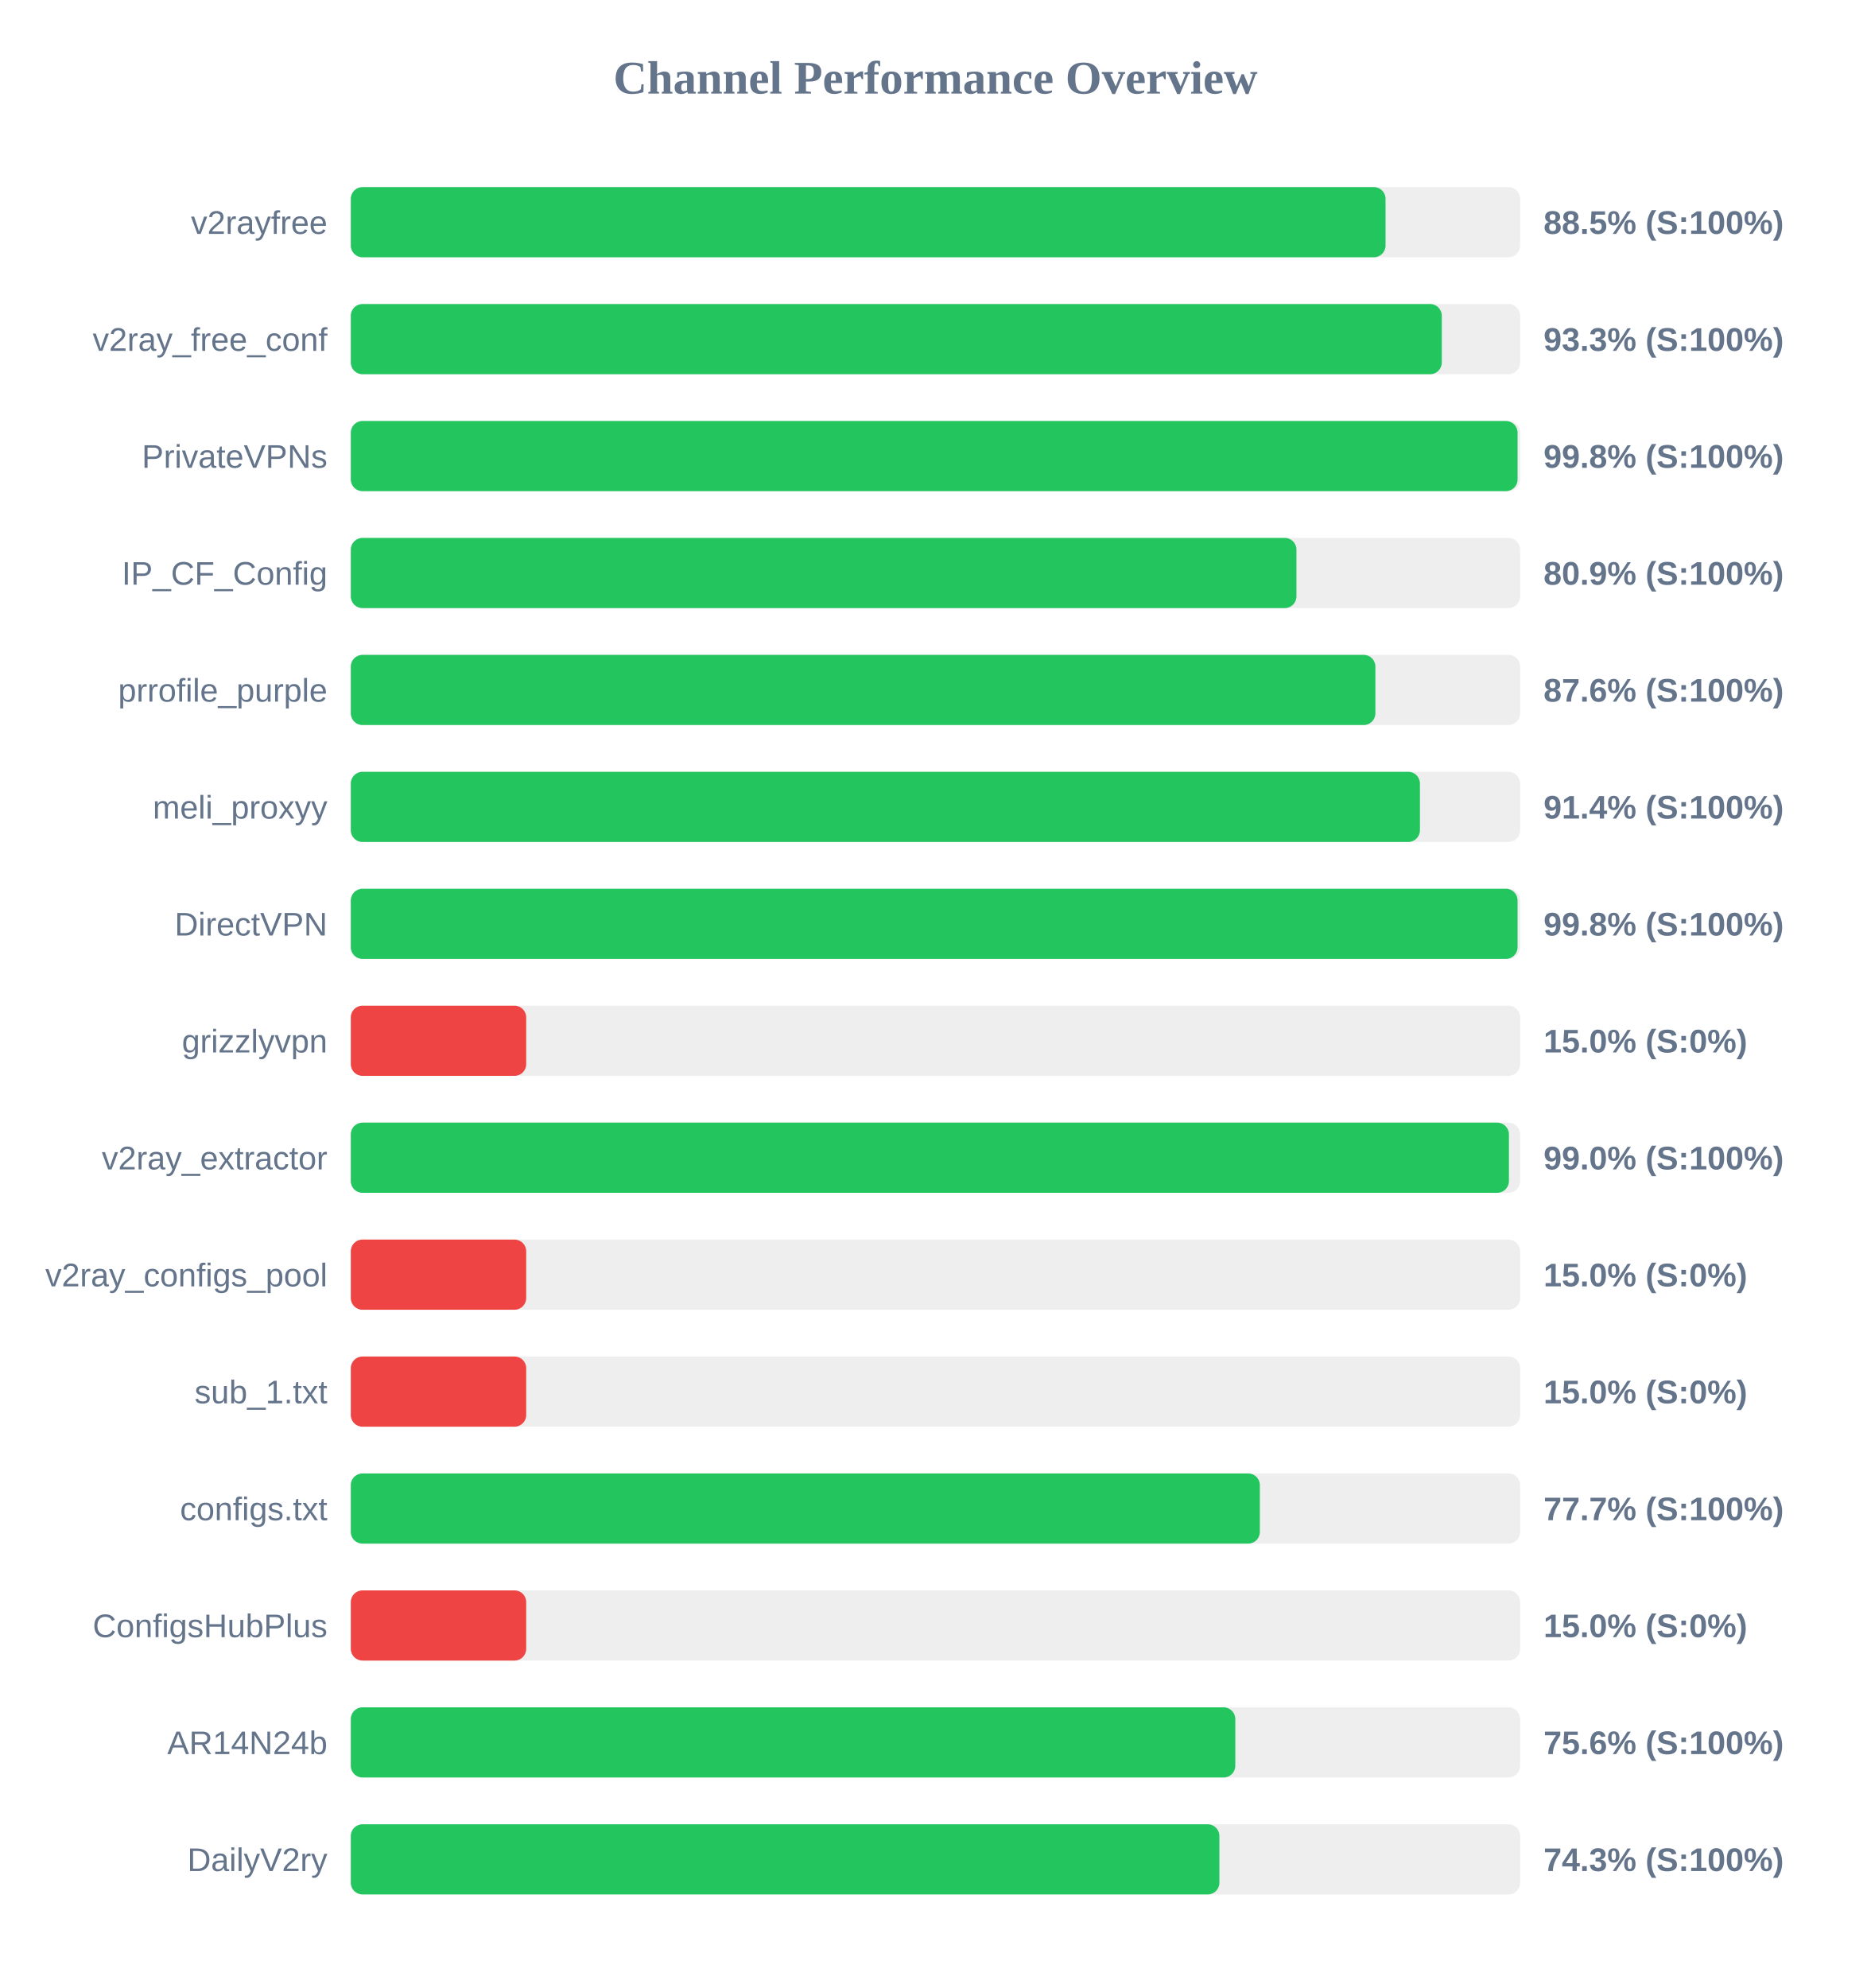
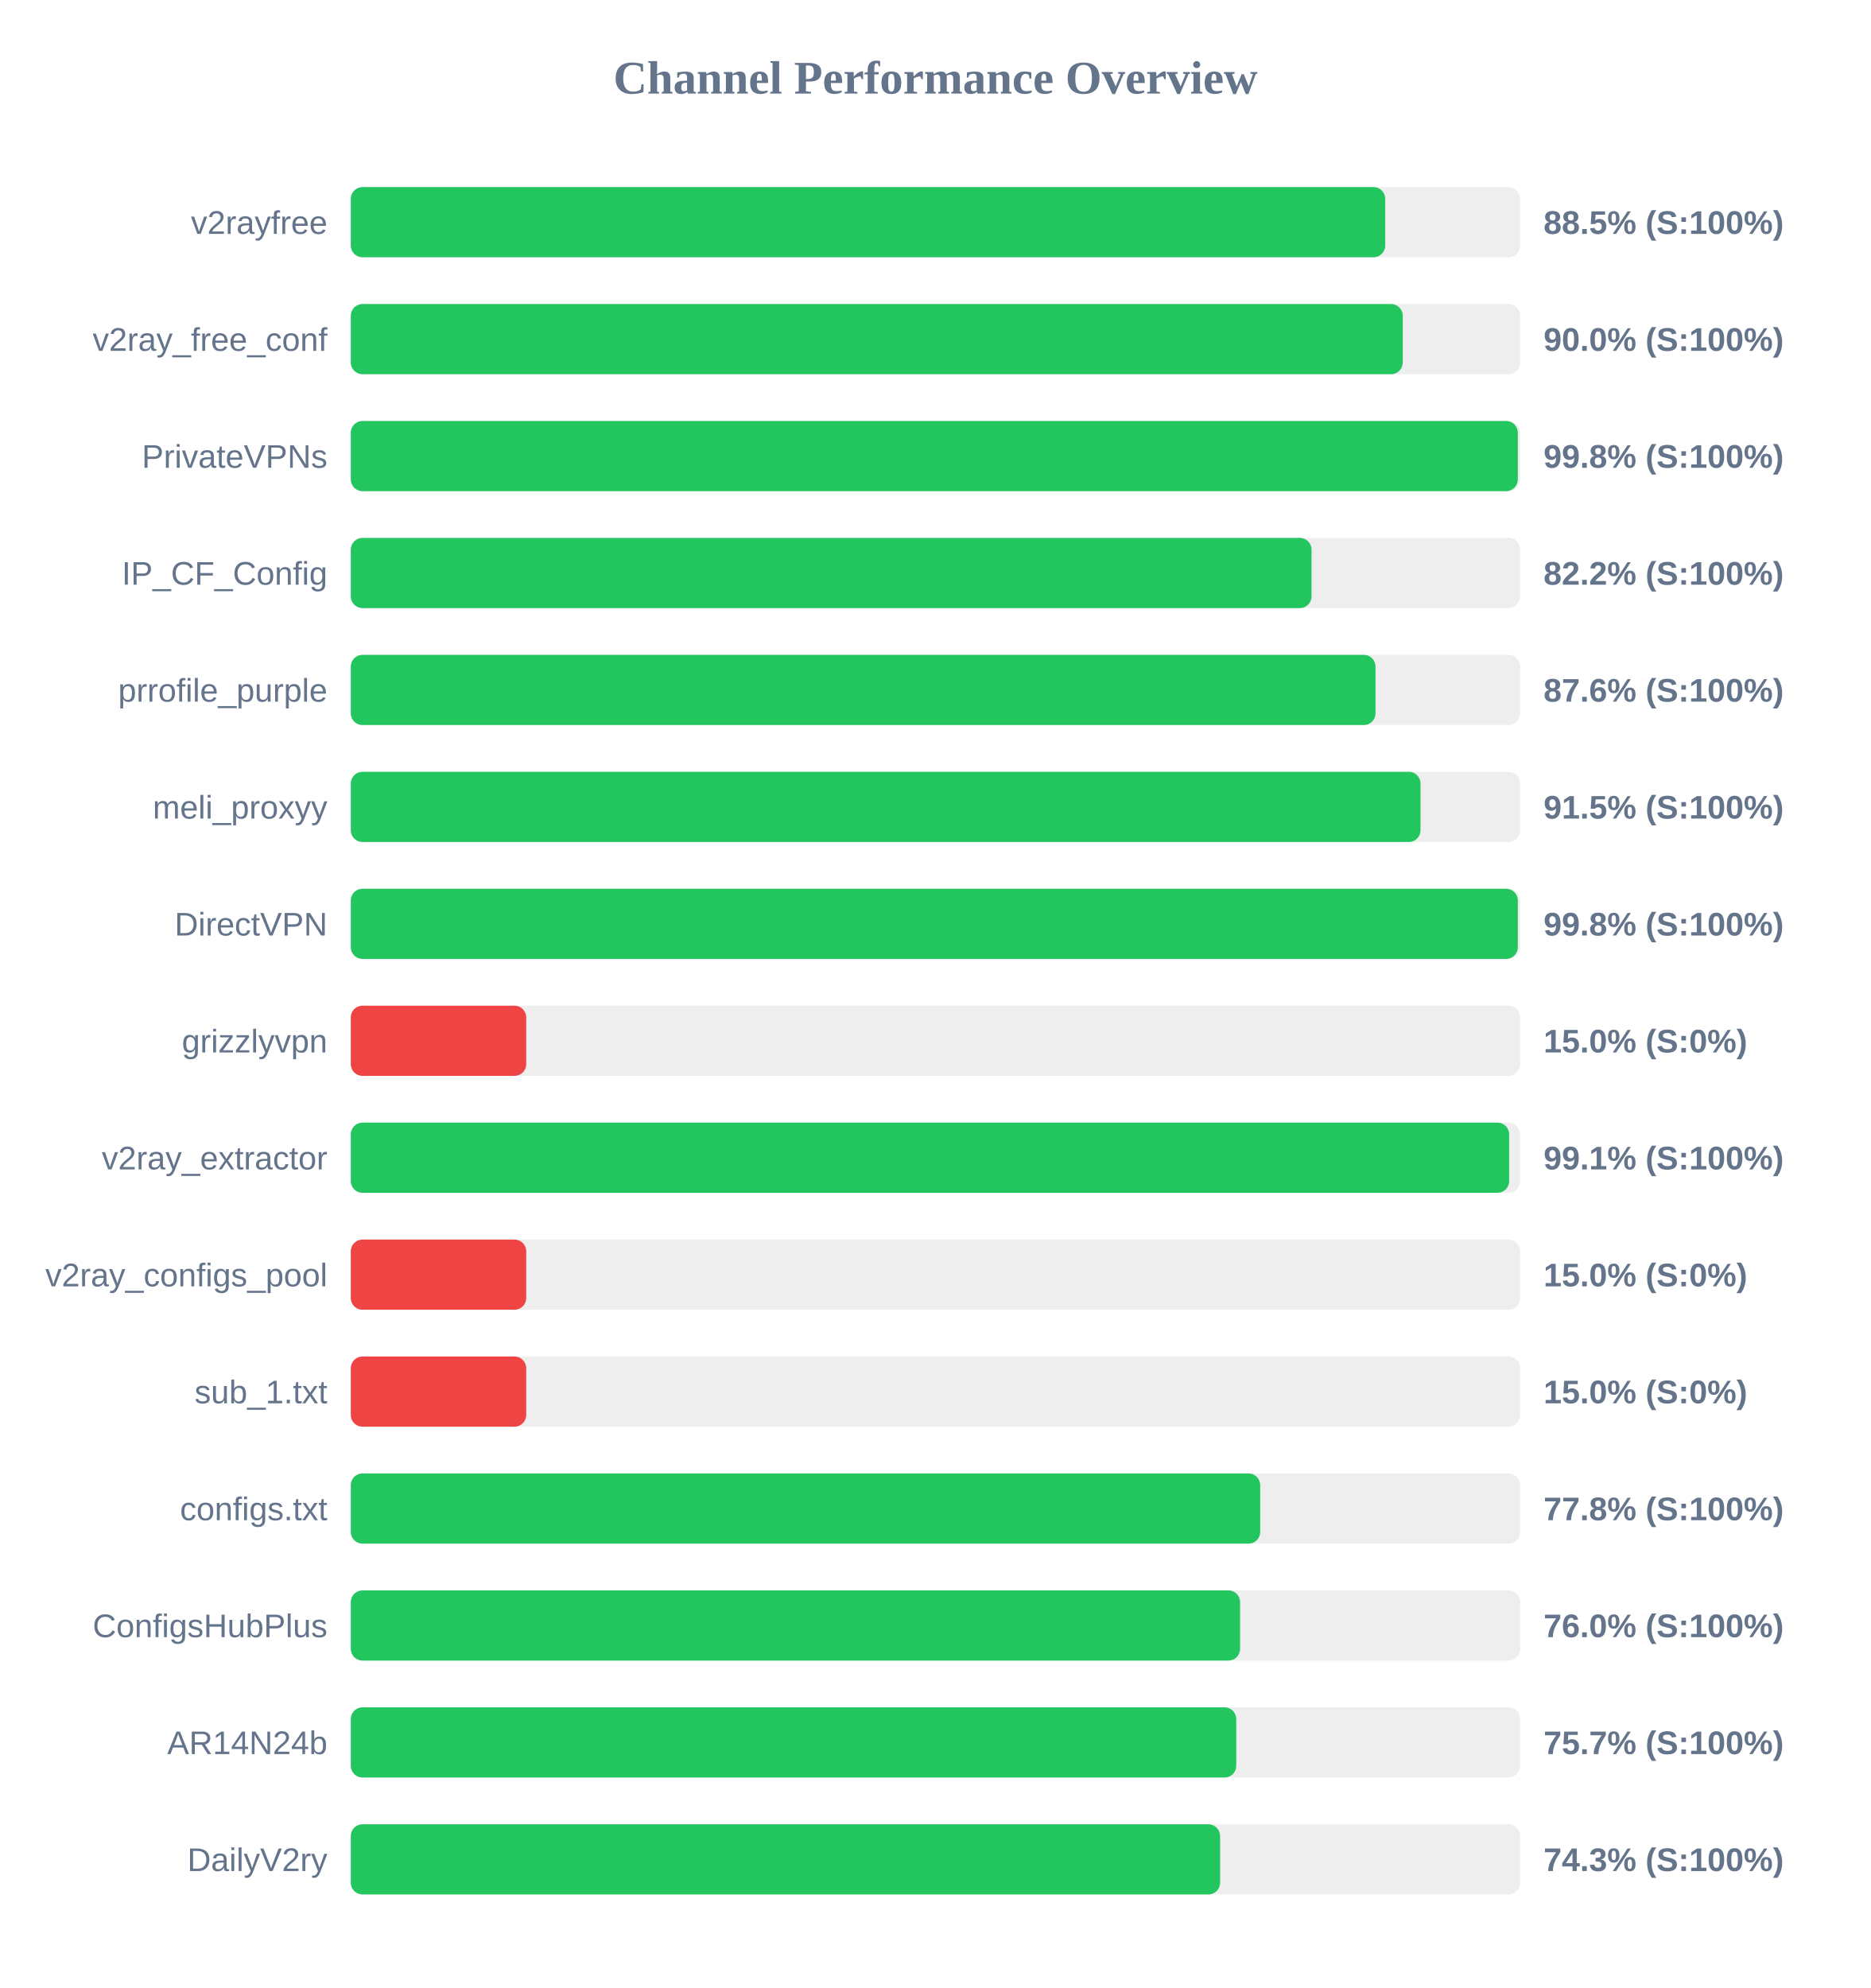
<svg xmlns="http://www.w3.org/2000/svg" width="800" height="850" version="1.1">
  <style>
        .row { font: 14px Arial; fill: #64748b; }
        .score { font: bold 14px Arial; fill: #64748b; }
    </style>
  <text x="400" y="40" text-anchor="middle" font-size="20px" font-weight="bold" fill="#64748b">Channel Performance Overview</text>
  <rect x="150" y="80" width="500" height="30" fill="#eee" rx="5" />
-   <rect x="150" y="80" width="442.45" height="30" fill="#22c55e" rx="5" />
+   <rect x="150" y="80" width="442.3" height="30" fill="#22c55e" rx="5" />
  <text x="140" y="100" text-anchor="end" class="row">v2rayfree</text>
  <text x="660" y="100" text-anchor="start" class="score">88.5% (S:100%)</text>
  <rect x="150" y="130" width="500" height="30" fill="#eee" rx="5" />
-   <rect x="150" y="130" width="466.5" height="30" fill="#22c55e" rx="5" />
+   <rect x="150" y="130" width="449.8" height="30" fill="#22c55e" rx="5" />
  <text x="140" y="150" text-anchor="end" class="row">v2ray_free_conf</text>
-   <text x="660" y="150" text-anchor="start" class="score">93.3% (S:100%)</text>
+   <text x="660" y="150" text-anchor="start" class="score">90.0% (S:100%)</text>
  <rect x="150" y="180" width="500" height="30" fill="#eee" rx="5" />
-   <rect x="150" y="180" width="498.9" height="30" fill="#22c55e" rx="5" />
+   <rect x="150" y="180" width="499.0" height="30" fill="#22c55e" rx="5" />
  <text x="140" y="200" text-anchor="end" class="row">PrivateVPNs</text>
  <text x="660" y="200" text-anchor="start" class="score">99.8% (S:100%)</text>
  <rect x="150" y="230" width="500" height="30" fill="#eee" rx="5" />
-   <rect x="150" y="230" width="404.35" height="30" fill="#22c55e" rx="5" />
+   <rect x="150" y="230" width="410.8" height="30" fill="#22c55e" rx="5" />
  <text x="140" y="250" text-anchor="end" class="row">IP_CF_Config</text>
-   <text x="660" y="250" text-anchor="start" class="score">80.9% (S:100%)</text>
+   <text x="660" y="250" text-anchor="start" class="score">82.2% (S:100%)</text>
  <rect x="150" y="280" width="500" height="30" fill="#eee" rx="5" />
-   <rect x="150" y="280" width="438.1" height="30" fill="#22c55e" rx="5" />
+   <rect x="150" y="280" width="438.15" height="30" fill="#22c55e" rx="5" />
  <text x="140" y="300" text-anchor="end" class="row">prrofile_purple</text>
  <text x="660" y="300" text-anchor="start" class="score">87.6% (S:100%)</text>
  <rect x="150" y="330" width="500" height="30" fill="#eee" rx="5" />
-   <rect x="150" y="330" width="457.15" height="30" fill="#22c55e" rx="5" />
+   <rect x="150" y="330" width="457.4" height="30" fill="#22c55e" rx="5" />
  <text x="140" y="350" text-anchor="end" class="row">meli_proxyy</text>
-   <text x="660" y="350" text-anchor="start" class="score">91.4% (S:100%)</text>
+   <text x="660" y="350" text-anchor="start" class="score">91.5% (S:100%)</text>
  <rect x="150" y="380" width="500" height="30" fill="#eee" rx="5" />
-   <rect x="150" y="380" width="498.9" height="30" fill="#22c55e" rx="5" />
+   <rect x="150" y="380" width="499.0" height="30" fill="#22c55e" rx="5" />
  <text x="140" y="400" text-anchor="end" class="row">DirectVPN</text>
  <text x="660" y="400" text-anchor="start" class="score">99.8% (S:100%)</text>
  <rect x="150" y="430" width="500" height="30" fill="#eee" rx="5" />
  <rect x="150" y="430" width="75.0" height="30" fill="#ef4444" rx="5" />
  <text x="140" y="450" text-anchor="end" class="row">grizzlyvpn</text>
  <text x="660" y="450" text-anchor="start" class="score">15.0% (S:0%)</text>
  <rect x="150" y="480" width="500" height="30" fill="#eee" rx="5" />
-   <rect x="150" y="480" width="495.2" height="30" fill="#22c55e" rx="5" />
+   <rect x="150" y="480" width="495.3" height="30" fill="#22c55e" rx="5" />
  <text x="140" y="500" text-anchor="end" class="row">v2ray_extractor</text>
-   <text x="660" y="500" text-anchor="start" class="score">99.0% (S:100%)</text>
+   <text x="660" y="500" text-anchor="start" class="score">99.1% (S:100%)</text>
  <rect x="150" y="530" width="500" height="30" fill="#eee" rx="5" />
  <rect x="150" y="530" width="75.0" height="30" fill="#ef4444" rx="5" />
  <text x="140" y="550" text-anchor="end" class="row">v2ray_configs_pool</text>
  <text x="660" y="550" text-anchor="start" class="score">15.0% (S:0%)</text>
  <rect x="150" y="580" width="500" height="30" fill="#eee" rx="5" />
  <rect x="150" y="580" width="75.0" height="30" fill="#ef4444" rx="5" />
  <text x="140" y="600" text-anchor="end" class="row">sub_1.txt</text>
  <text x="660" y="600" text-anchor="start" class="score">15.0% (S:0%)</text>
  <rect x="150" y="630" width="500" height="30" fill="#eee" rx="5" />
-   <rect x="150" y="630" width="388.7" height="30" fill="#22c55e" rx="5" />
+   <rect x="150" y="630" width="388.85" height="30" fill="#22c55e" rx="5" />
  <text x="140" y="650" text-anchor="end" class="row">configs.txt</text>
-   <text x="660" y="650" text-anchor="start" class="score">77.7% (S:100%)</text>
+   <text x="660" y="650" text-anchor="start" class="score">77.8% (S:100%)</text>
  <rect x="150" y="680" width="500" height="30" fill="#eee" rx="5" />
-   <rect x="150" y="680" width="75.0" height="30" fill="#ef4444" rx="5" />
+   <rect x="150" y="680" width="380.25" height="30" fill="#22c55e" rx="5" />
  <text x="140" y="700" text-anchor="end" class="row">ConfigsHubPlus</text>
-   <text x="660" y="700" text-anchor="start" class="score">15.0% (S:0%)</text>
+   <text x="660" y="700" text-anchor="start" class="score">76.0% (S:100%)</text>
  <rect x="150" y="730" width="500" height="30" fill="#eee" rx="5" />
-   <rect x="150" y="730" width="378.2" height="30" fill="#22c55e" rx="5" />
+   <rect x="150" y="730" width="378.6" height="30" fill="#22c55e" rx="5" />
  <text x="140" y="750" text-anchor="end" class="row">AR14N24b</text>
-   <text x="660" y="750" text-anchor="start" class="score">75.6% (S:100%)</text>
+   <text x="660" y="750" text-anchor="start" class="score">75.7% (S:100%)</text>
  <rect x="150" y="780" width="500" height="30" fill="#eee" rx="5" />
-   <rect x="150" y="780" width="371.4" height="30" fill="#22c55e" rx="5" />
+   <rect x="150" y="780" width="371.7" height="30" fill="#22c55e" rx="5" />
  <text x="140" y="800" text-anchor="end" class="row">DailyV2ry</text>
  <text x="660" y="800" text-anchor="start" class="score">74.3% (S:100%)</text>
</svg>
